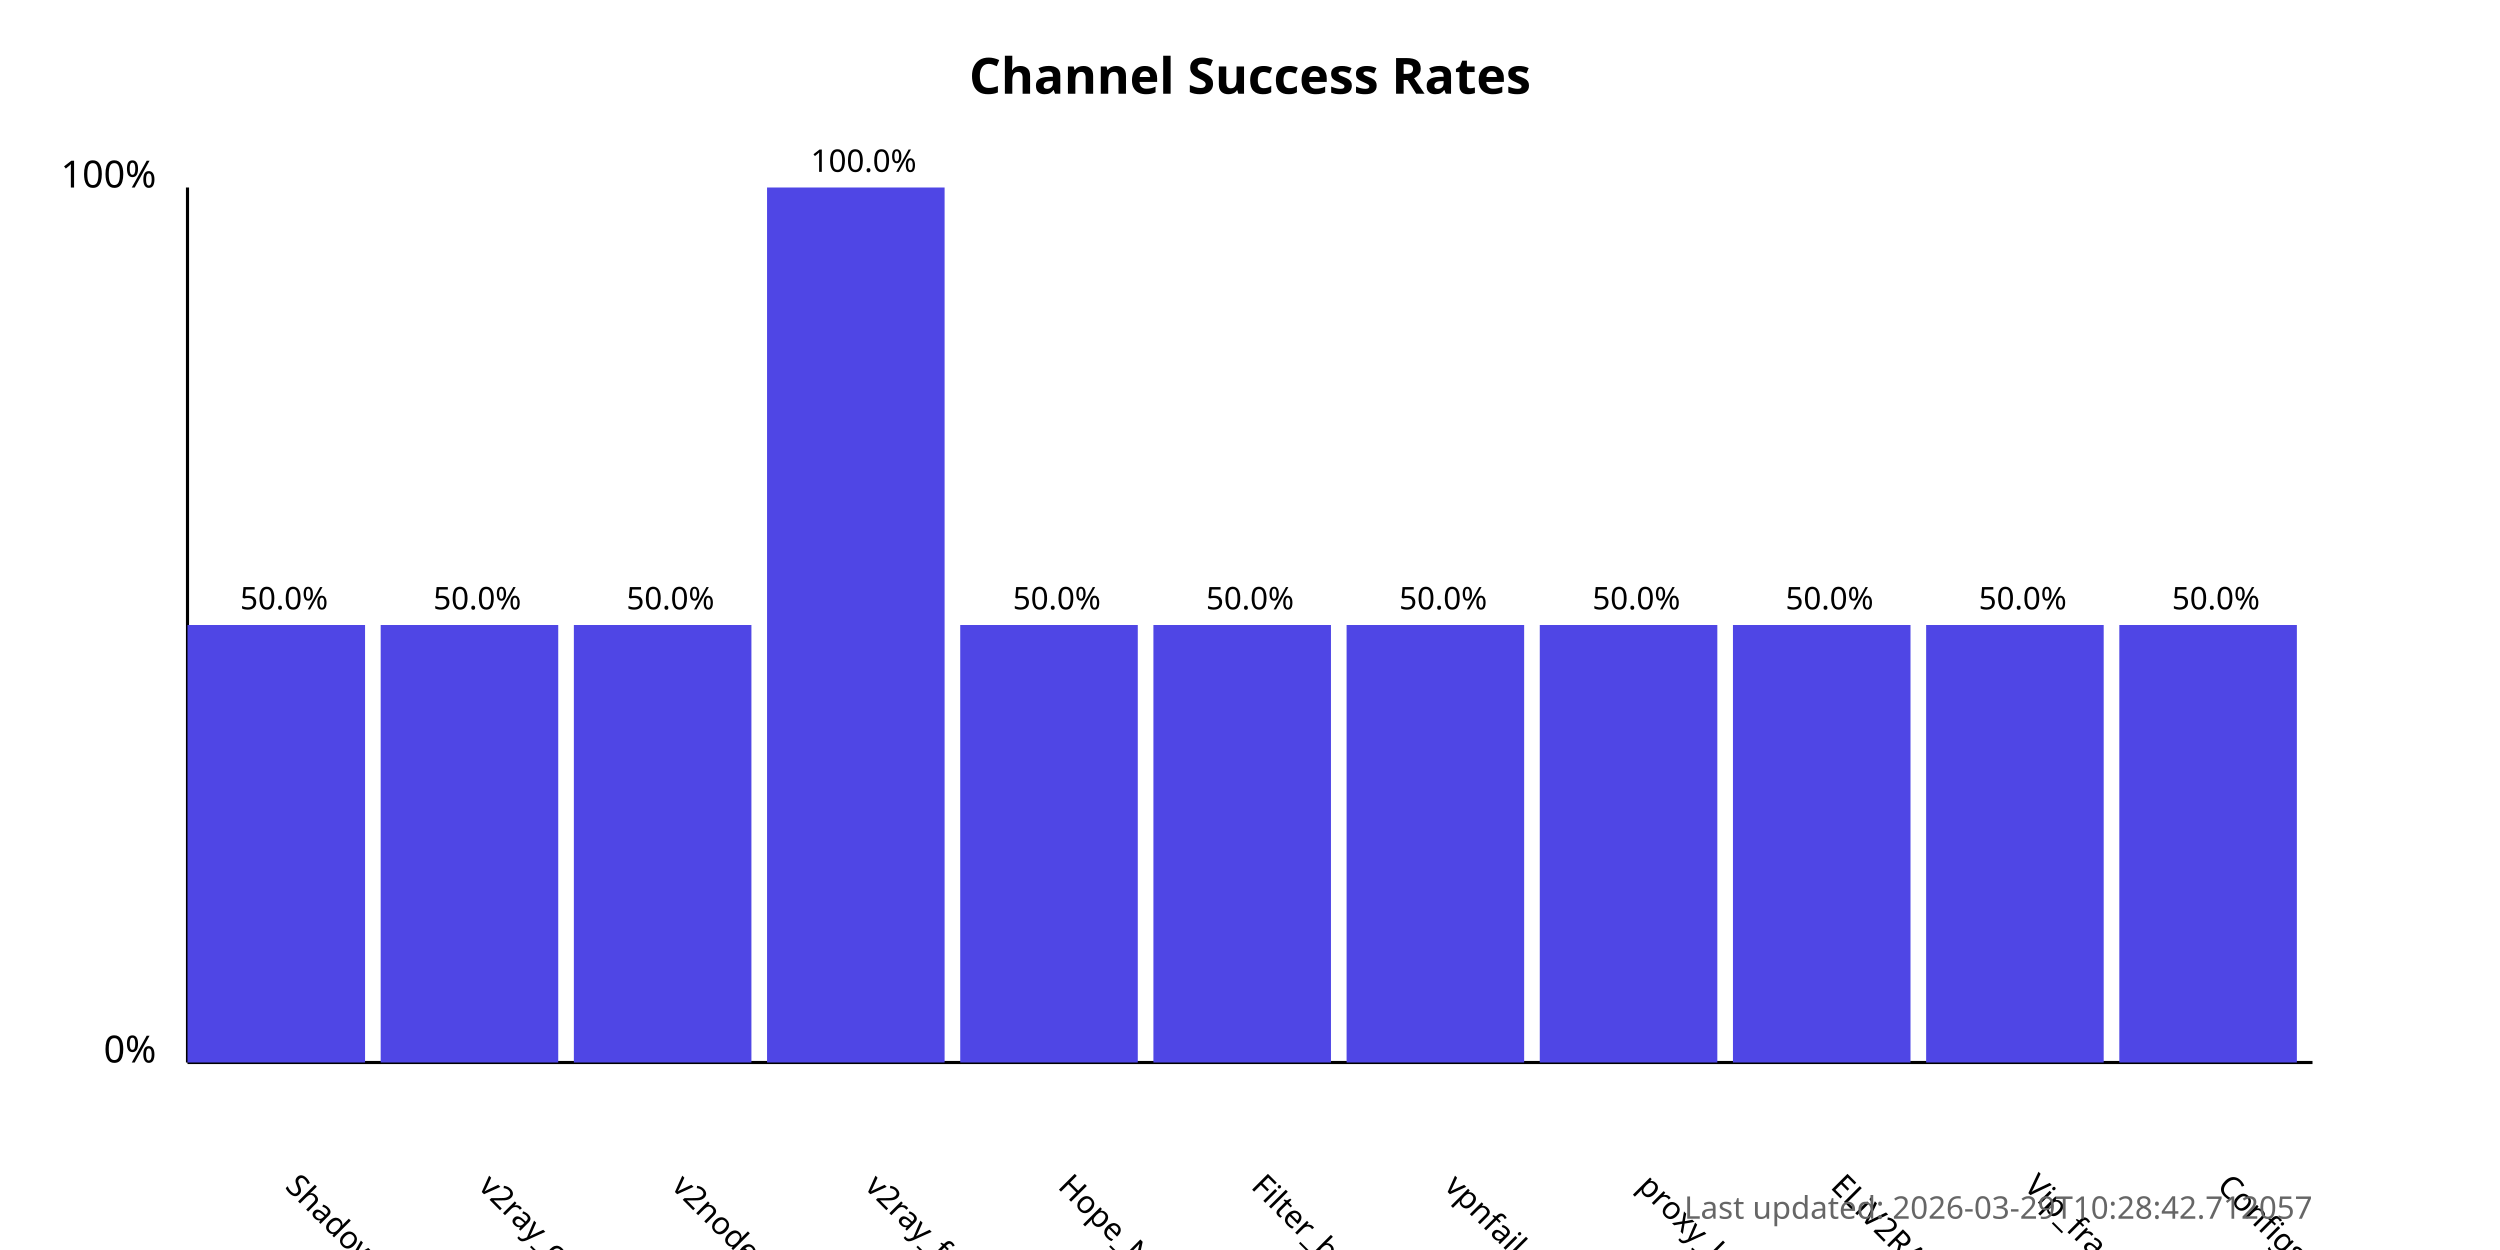
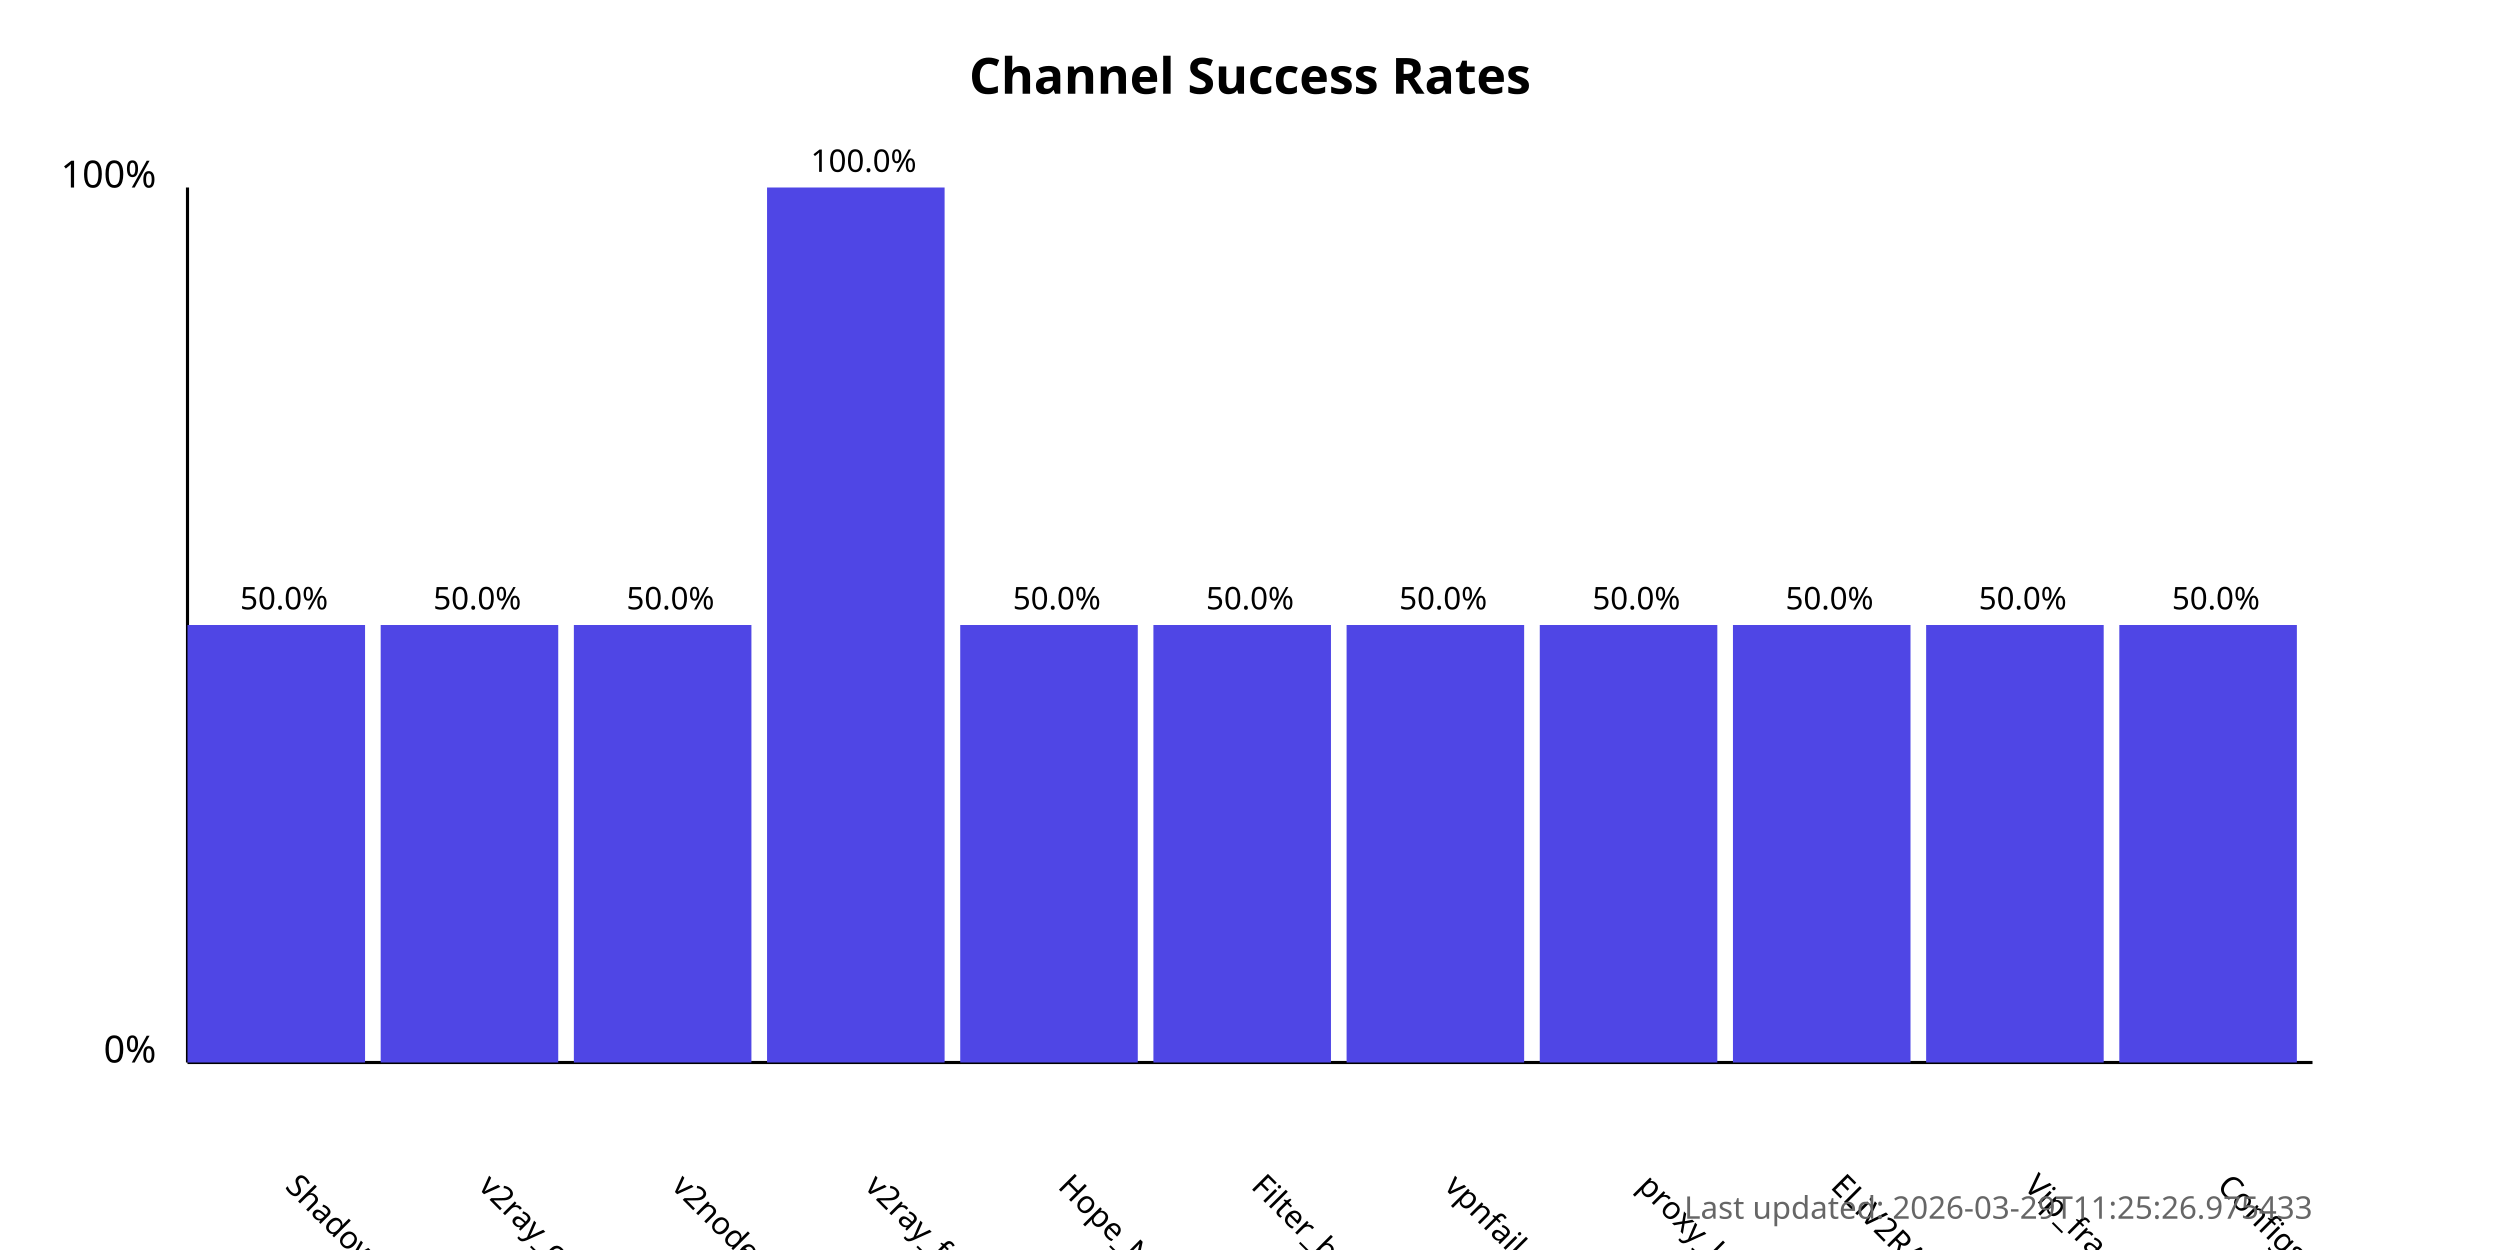
<svg xmlns="http://www.w3.org/2000/svg" width="800" height="400">
  <style>
            .chart-title { font: bold 16px sans-serif; }
            .axis-label { font: 12px sans-serif; }
            .tick-label { font: 10px sans-serif; }
            .bar { fill: #4f46e5; }
            .bar:hover { fill: #6366f1; }
            .timestamp { font: 10px sans-serif; fill: #666; }
        </style>
  <text x="400.0" y="30" text-anchor="middle" class="chart-title">
            Channel Success Rates
        </text>
  <line x1="60" y1="340" x2="60" y2="60" stroke="black" stroke-width="1" />
  <line x1="60" y1="340" x2="740" y2="340" stroke="black" stroke-width="1" />
  <text x="50" y="340" text-anchor="end" class="axis-label">0%</text>
  <text x="50" y="60" text-anchor="end" class="axis-label">100%</text>
  <g>
    <rect x="60" y="200.0" width="56.818" height="140.0" class="bar" />
    <text x="90.909" y="380" transform="rotate(45, 90.90909, 380)" text-anchor="start" class="tick-label">
                ShadowProxy66
            </text>
    <text x="90.909" y="195.0" text-anchor="middle" class="tick-label">
                50.0%
            </text>
  </g>
  <g>
    <rect x="121.818" y="200.0" width="56.818" height="140.0" class="bar" />
    <text x="152.727" y="380" transform="rotate(45, 152.7273, 380)" text-anchor="start" class="tick-label">
                v2ray_configs_pool
            </text>
    <text x="152.727" y="195.0" text-anchor="middle" class="tick-label">
                50.0%
            </text>
  </g>
  <g>
    <rect x="183.636" y="200.0" width="56.818" height="140.0" class="bar" />
    <text x="214.545" y="380" transform="rotate(45, 214.5455, 380)" text-anchor="start" class="tick-label">
                v2nodes
            </text>
    <text x="214.545" y="195.0" text-anchor="middle" class="tick-label">
                50.0%
            </text>
  </g>
  <g>
    <rect x="245.455" y="60.0" width="56.818" height="280.0" class="bar" />
    <text x="276.364" y="380" transform="rotate(45, 276.3636, 380)" text-anchor="start" class="tick-label">
                v2ray_free_conf
            </text>
    <text x="276.364" y="55.0" text-anchor="middle" class="tick-label">
                100.0%
            </text>
  </g>
  <g>
    <rect x="307.273" y="200.0" width="56.818" height="140.0" class="bar" />
    <text x="338.182" y="380" transform="rotate(45, 338.1818, 380)" text-anchor="start" class="tick-label">
                Hope_Net
            </text>
    <text x="338.182" y="195.0" text-anchor="middle" class="tick-label">
                50.0%
            </text>
  </g>
  <g>
    <rect x="369.091" y="200.0" width="56.818" height="140.0" class="bar" />
    <text x="400.0" y="380" transform="rotate(45, 400.0, 380)" text-anchor="start" class="tick-label">
                Filter_breaker
            </text>
    <text x="400.0" y="195.0" text-anchor="middle" class="tick-label">
                50.0%
            </text>
  </g>
  <g>
    <rect x="430.909" y="200.0" width="56.818" height="140.0" class="bar" />
    <text x="461.818" y="380" transform="rotate(45, 461.8182, 380)" text-anchor="start" class="tick-label">
                vpnfail_vless
            </text>
    <text x="461.818" y="195.0" text-anchor="middle" class="tick-label">
                50.0%
            </text>
  </g>
  <g>
    <rect x="492.727" y="200.0" width="56.818" height="140.0" class="bar" />
    <text x="523.636" y="380" transform="rotate(45, 523.6364, 380)" text-anchor="start" class="tick-label">
                proxy_kafee
            </text>
    <text x="523.636" y="195.0" text-anchor="middle" class="tick-label">
                50.0%
            </text>
  </g>
  <g>
    <rect x="554.545" y="200.0" width="56.818" height="140.0" class="bar" />
    <text x="585.455" y="380" transform="rotate(45, 585.4545, 380)" text-anchor="start" class="tick-label">
                ELiV2RAY
            </text>
    <text x="585.455" y="195.0" text-anchor="middle" class="tick-label">
                50.0%
            </text>
  </g>
  <g>
    <rect x="616.364" y="200.0" width="56.818" height="140.0" class="bar" />
    <text x="647.273" y="380" transform="rotate(45, 647.2727, 380)" text-anchor="start" class="tick-label">
                Vip_fragment_v2ray
            </text>
    <text x="647.273" y="195.0" text-anchor="middle" class="tick-label">
                50.0%
            </text>
  </g>
  <g>
    <rect x="678.182" y="200.0" width="56.818" height="140.0" class="bar" />
    <text x="709.091" y="380" transform="rotate(45, 709.0909, 380)" text-anchor="start" class="tick-label">
                ConfigsHubPlus
            </text>
    <text x="709.091" y="195.0" text-anchor="middle" class="tick-label">
                50.0%
            </text>
  </g>
  <text x="740" y="390" text-anchor="end" class="timestamp">
-             Last updated: 2026-03-29T10:28:42.712057
+             Last updated: 2026-03-29T11:25:26.975433
        </text>
</svg>
